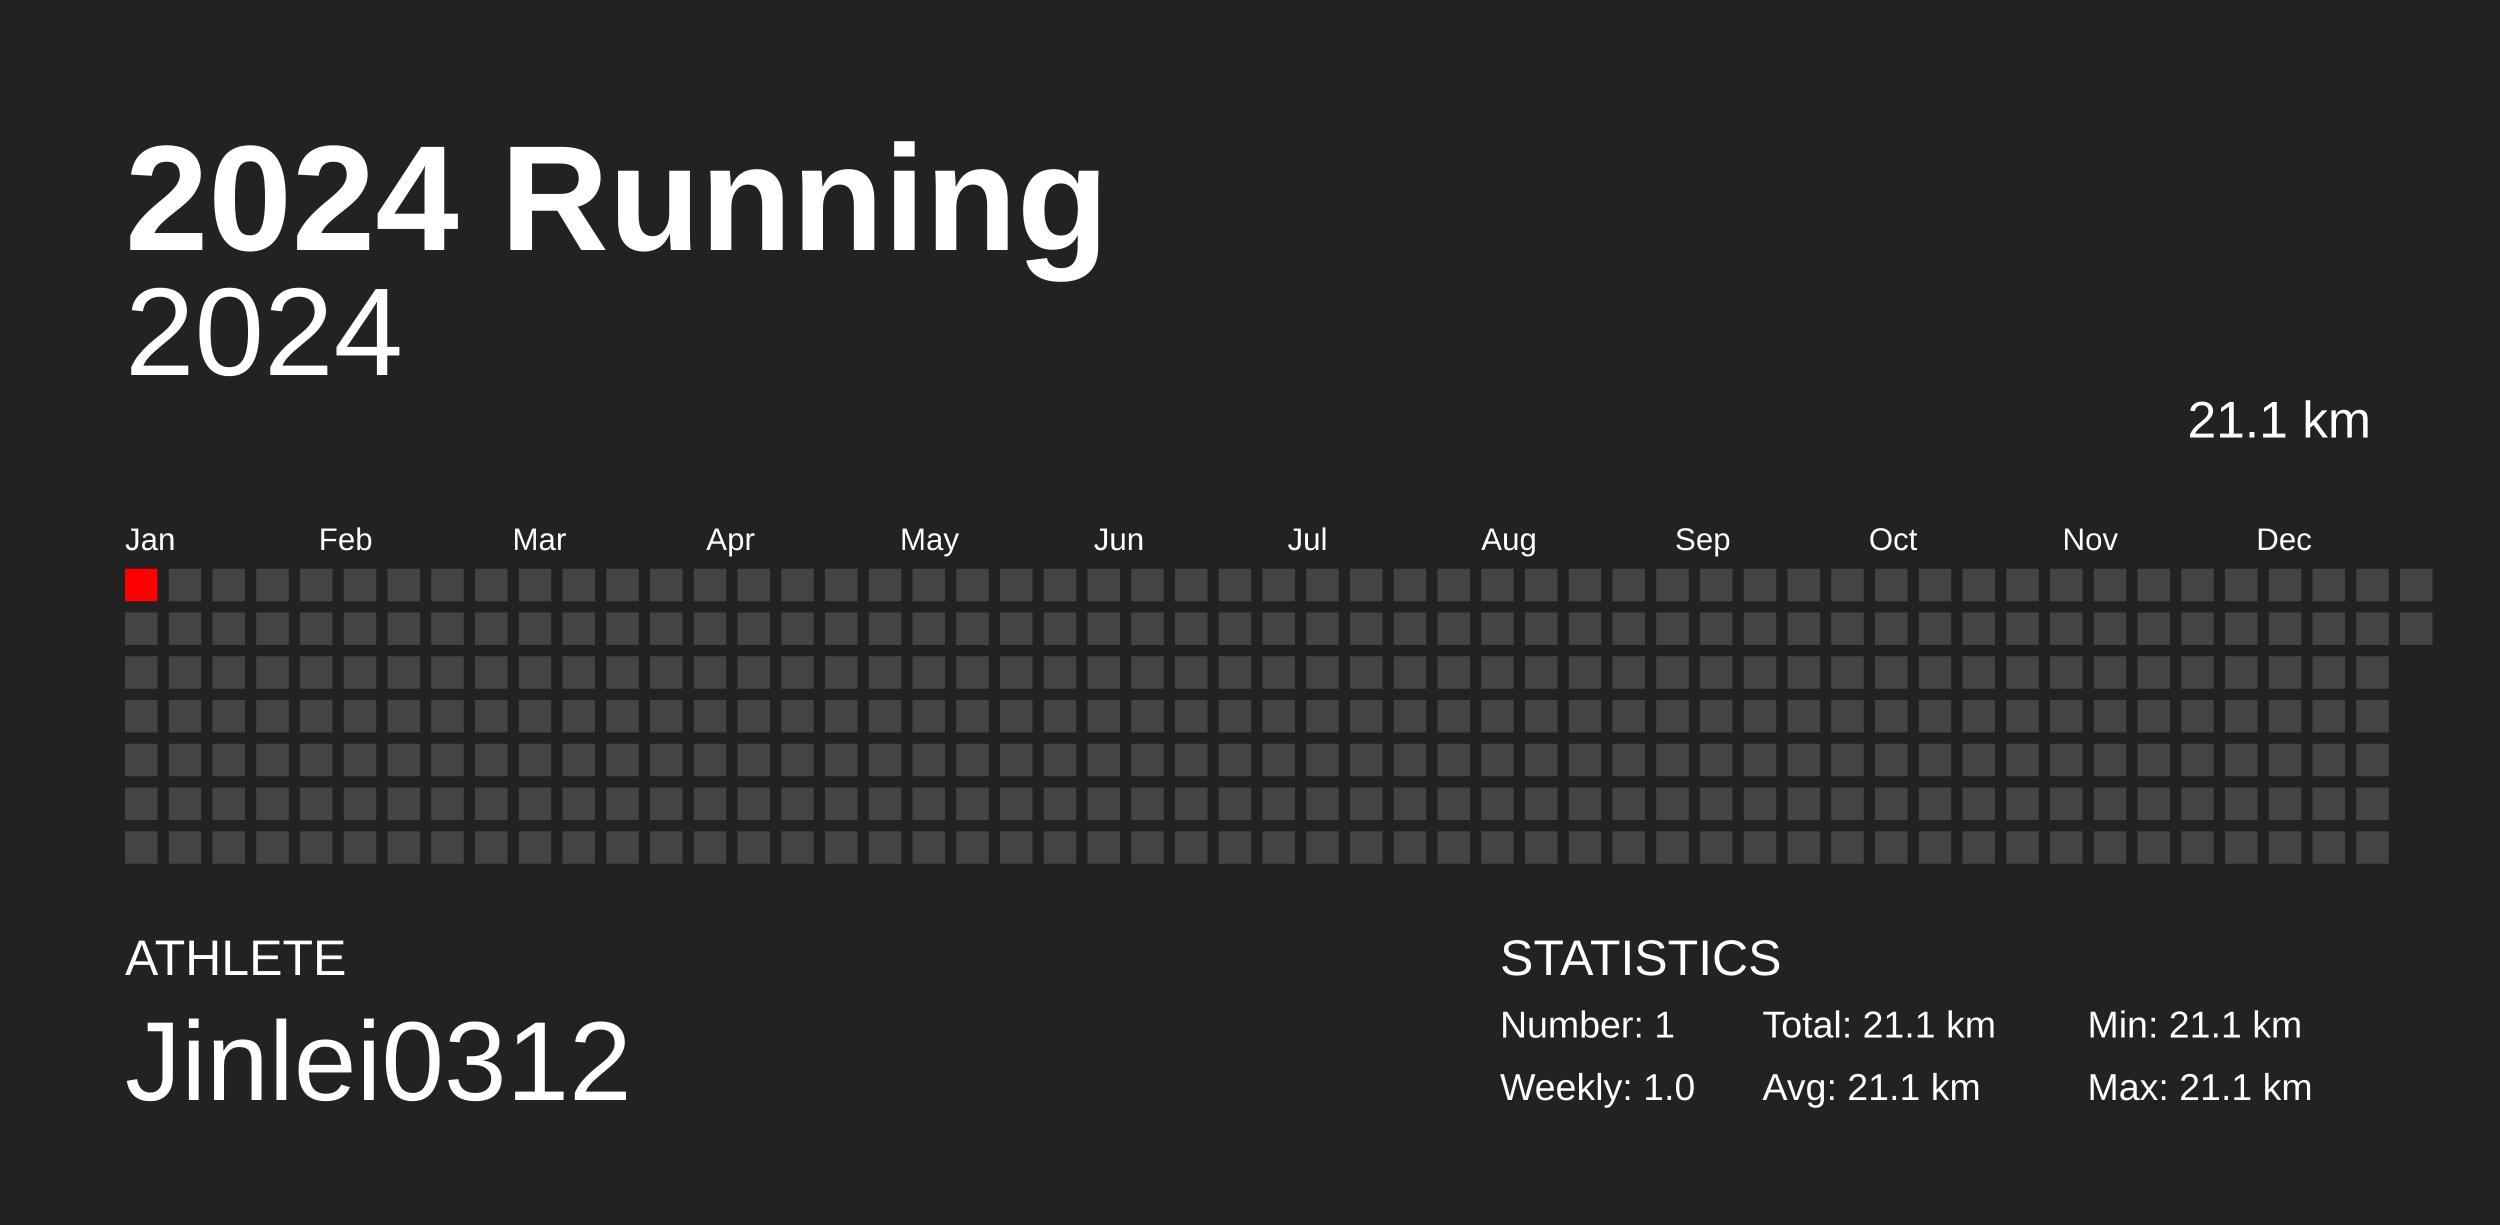
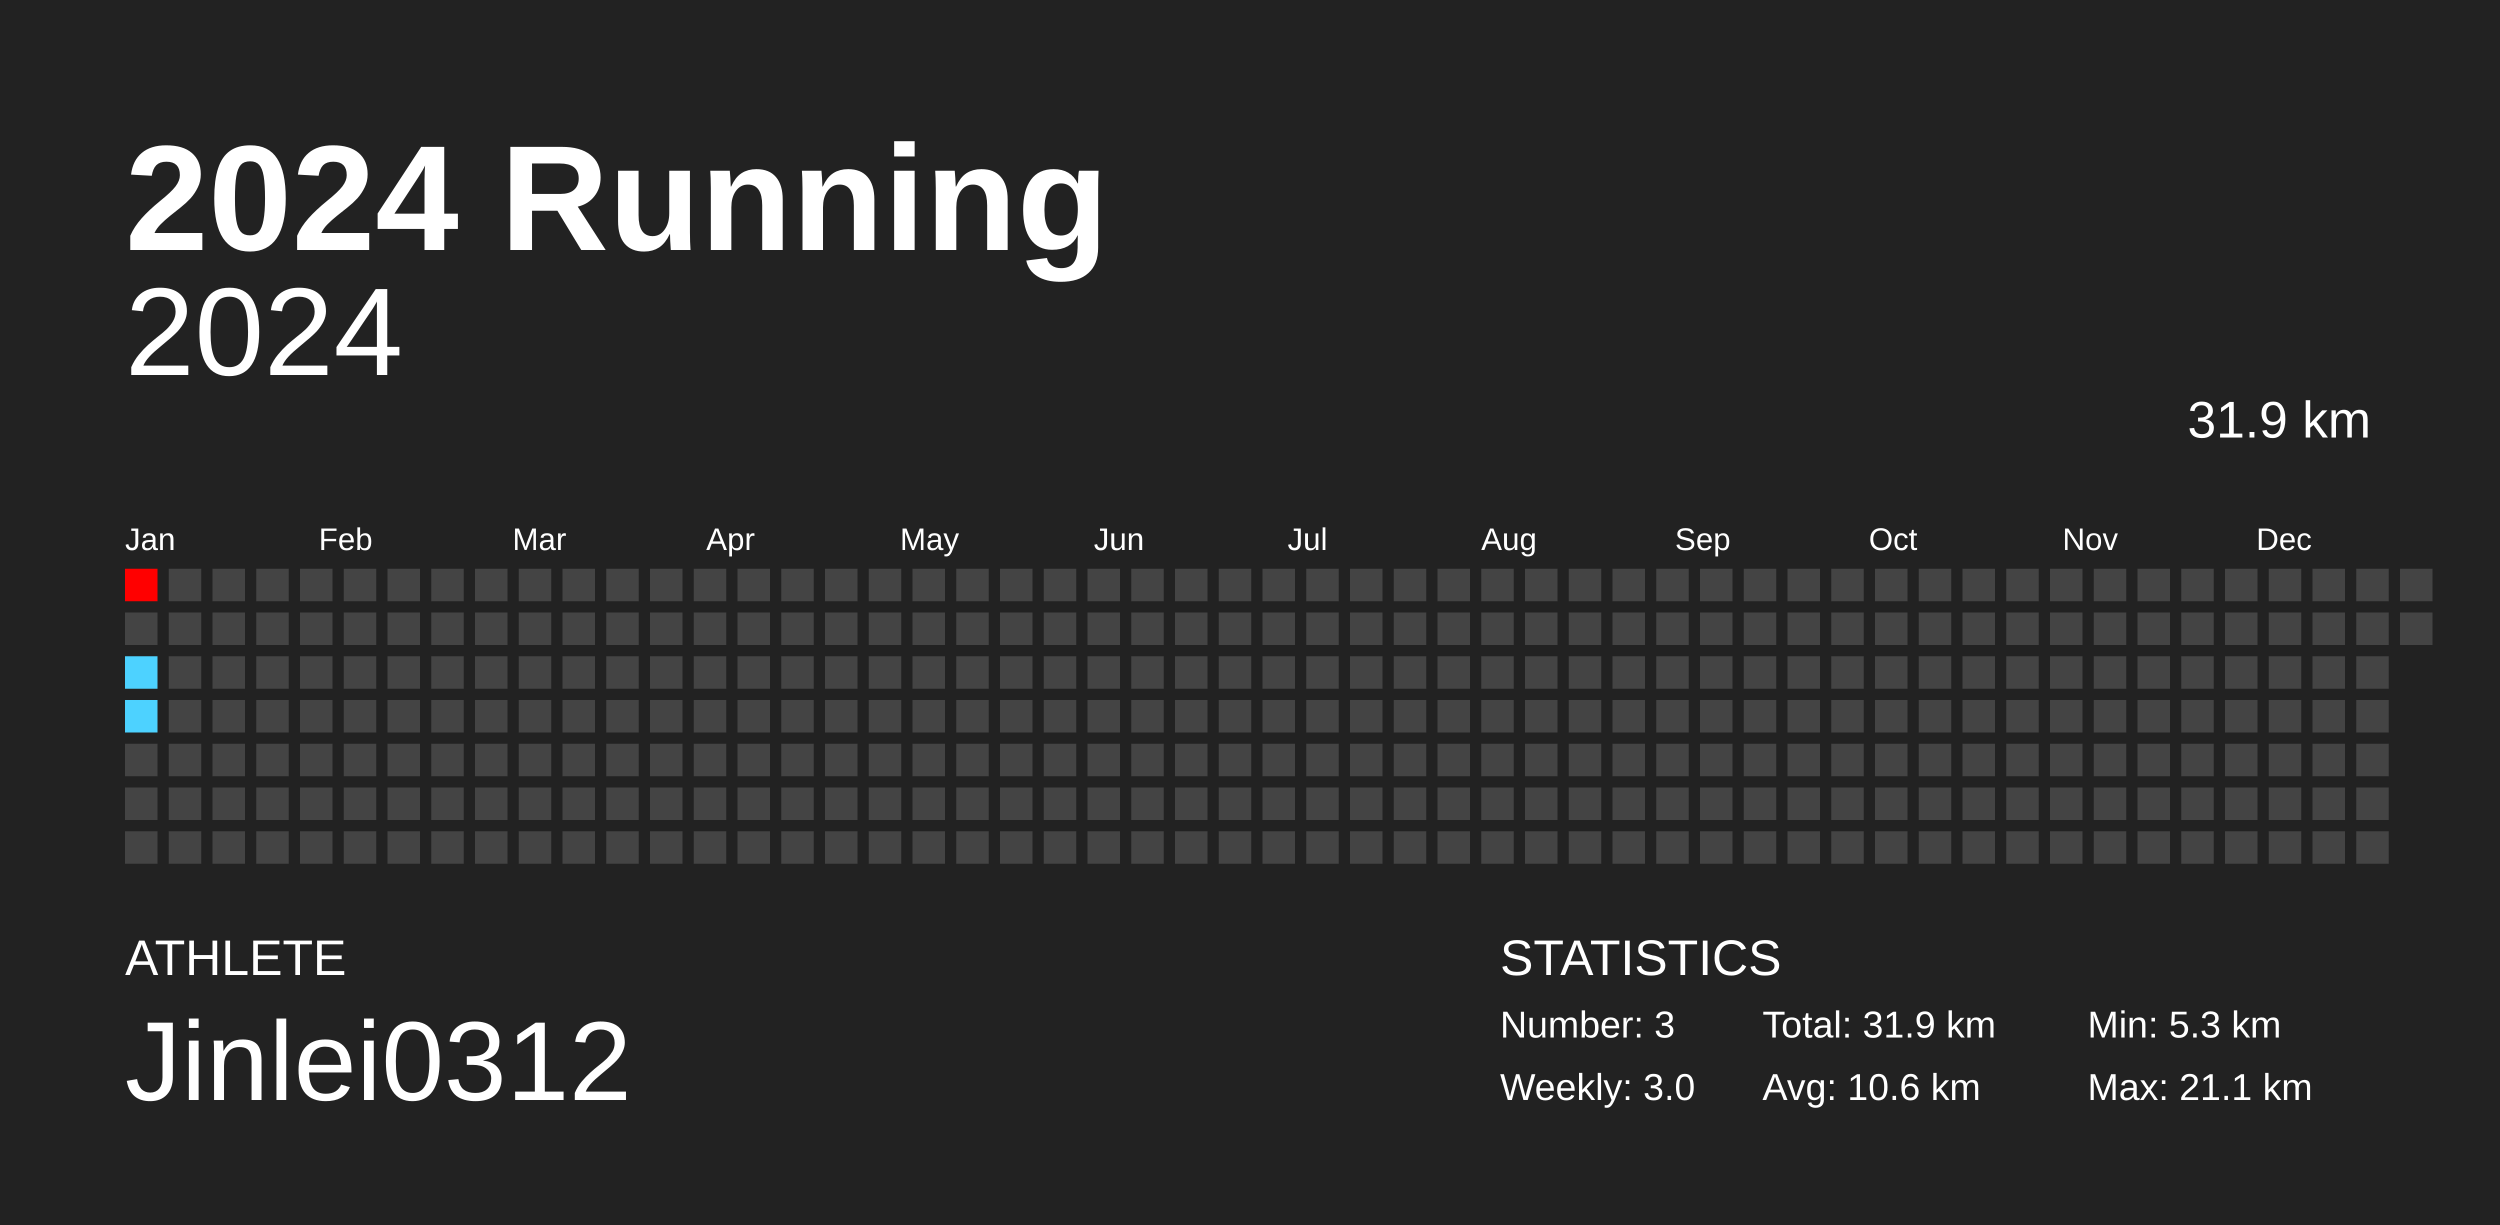
<svg xmlns="http://www.w3.org/2000/svg" baseProfile="full" height="98mm" version="1.1" viewBox="0,0,200,98" width="200mm">
  <defs />
  <rect fill="#222222" height="98" width="200" x="0" y="0" />
  <text fill="#FFFFFF" style="font-size:12px; font-family:Arial; font-weight:bold;" x="10" y="20">2024 Running</text>
  <text fill="#FFFFFF" style="font-size:4px; font-family:Arial" x="10" y="78">ATHLETE</text>
  <text fill="#FFFFFF" style="font-size:9px; font-family:Arial" x="10" y="88">Jinlei0312</text>
  <text fill="#FFFFFF" style="font-size:4px; font-family:Arial" x="120" y="78">STATISTICS</text>
-   <text fill="#FFFFFF" style="font-size:3px; font-family:Arial" x="120" y="83">Number: 1</text>
-   <text fill="#FFFFFF" style="font-size:3px; font-family:Arial" x="120" y="88">Weekly: 1.0</text>
-   <text fill="#FFFFFF" style="font-size:3px; font-family:Arial" x="141" y="83">Total: 21.1 km</text>
-   <text fill="#FFFFFF" style="font-size:3px; font-family:Arial" x="141" y="88">Avg: 21.1 km</text>
-   <text fill="#FFFFFF" style="font-size:3px; font-family:Arial" x="167" y="83">Min: 21.1 km</text>
+   <text fill="#FFFFFF" style="font-size:3px; font-family:Arial" x="120" y="83">Number: 3</text>
+   <text fill="#FFFFFF" style="font-size:3px; font-family:Arial" x="120" y="88">Weekly: 3.0</text>
+   <text fill="#FFFFFF" style="font-size:3px; font-family:Arial" x="141" y="83">Total: 31.9 km</text>
+   <text fill="#FFFFFF" style="font-size:3px; font-family:Arial" x="141" y="88">Avg: 10.6 km</text>
+   <text fill="#FFFFFF" style="font-size:3px; font-family:Arial" x="167" y="83">Min: 5.3 km</text>
  <text fill="#FFFFFF" style="font-size:3px; font-family:Arial" x="167" y="88">Max: 21.1 km</text>
  <text alignment-baseline="hanging" fill="#FFFFFF" style="font-size:10.0px; font-family:Arial;" x="10" y="30">2024</text>
-   <text alignment-baseline="hanging" fill="#FFFFFF" style="font-size:4.125px; font-family:Arial;" x="175" y="35">21.1 km</text>
+   <text alignment-baseline="hanging" fill="#FFFFFF" style="font-size:4.125px; font-family:Arial;" x="175" y="35">31.9 km</text>
  <text fill="#FFFFFF" style="font-size:2.5px; font-family:Arial" x="10.0" y="44">Jan</text>
  <text fill="#FFFFFF" style="font-size:2.5px; font-family:Arial" x="25.5" y="44">Feb</text>
  <text fill="#FFFFFF" style="font-size:2.5px; font-family:Arial" x="41.0" y="44">Mar</text>
  <text fill="#FFFFFF" style="font-size:2.5px; font-family:Arial" x="56.5" y="44">Apr</text>
  <text fill="#FFFFFF" style="font-size:2.5px; font-family:Arial" x="72.0" y="44">May</text>
  <text fill="#FFFFFF" style="font-size:2.5px; font-family:Arial" x="87.5" y="44">Jun</text>
  <text fill="#FFFFFF" style="font-size:2.5px; font-family:Arial" x="103.0" y="44">Jul</text>
  <text fill="#FFFFFF" style="font-size:2.5px; font-family:Arial" x="118.5" y="44">Aug</text>
  <text fill="#FFFFFF" style="font-size:2.5px; font-family:Arial" x="134.0" y="44">Sep</text>
  <text fill="#FFFFFF" style="font-size:2.5px; font-family:Arial" x="149.5" y="44">Oct</text>
  <text fill="#FFFFFF" style="font-size:2.5px; font-family:Arial" x="165.0" y="44">Nov</text>
  <text fill="#FFFFFF" style="font-size:2.5px; font-family:Arial" x="180.5" y="44">Dec</text>
  <rect fill="red" height="2.6" width="2.6" x="10.0" y="45.5" />
  <rect fill="#444444" height="2.6" width="2.6" x="10.0" y="49.0" />
-   <rect fill="#444444" height="2.6" width="2.6" x="10.0" y="52.5" />
-   <rect fill="#444444" height="2.6" width="2.6" x="10.0" y="56.0" />
+   <rect fill="#4dd2ff" height="2.6" width="2.6" x="10.0" y="52.5" />
+   <rect fill="#4dd2ff" height="2.6" width="2.6" x="10.0" y="56.0" />
  <rect fill="#444444" height="2.6" width="2.6" x="10.0" y="59.5" />
  <rect fill="#444444" height="2.6" width="2.6" x="10.0" y="63.0" />
  <rect fill="#444444" height="2.6" width="2.6" x="10.0" y="66.5" />
  <rect fill="#444444" height="2.6" width="2.6" x="13.5" y="45.5" />
  <rect fill="#444444" height="2.6" width="2.6" x="13.5" y="49.0" />
  <rect fill="#444444" height="2.6" width="2.6" x="13.5" y="52.5" />
  <rect fill="#444444" height="2.6" width="2.6" x="13.5" y="56.0" />
  <rect fill="#444444" height="2.6" width="2.6" x="13.5" y="59.5" />
  <rect fill="#444444" height="2.6" width="2.6" x="13.5" y="63.0" />
  <rect fill="#444444" height="2.6" width="2.6" x="13.5" y="66.5" />
  <rect fill="#444444" height="2.6" width="2.6" x="17.0" y="45.5" />
  <rect fill="#444444" height="2.6" width="2.6" x="17.0" y="49.0" />
  <rect fill="#444444" height="2.6" width="2.6" x="17.0" y="52.5" />
  <rect fill="#444444" height="2.6" width="2.6" x="17.0" y="56.0" />
  <rect fill="#444444" height="2.6" width="2.6" x="17.0" y="59.5" />
  <rect fill="#444444" height="2.6" width="2.6" x="17.0" y="63.0" />
  <rect fill="#444444" height="2.6" width="2.6" x="17.0" y="66.5" />
  <rect fill="#444444" height="2.6" width="2.6" x="20.5" y="45.5" />
  <rect fill="#444444" height="2.6" width="2.6" x="20.5" y="49.0" />
  <rect fill="#444444" height="2.6" width="2.6" x="20.5" y="52.5" />
  <rect fill="#444444" height="2.6" width="2.6" x="20.5" y="56.0" />
  <rect fill="#444444" height="2.6" width="2.6" x="20.5" y="59.5" />
  <rect fill="#444444" height="2.6" width="2.6" x="20.5" y="63.0" />
  <rect fill="#444444" height="2.6" width="2.6" x="20.5" y="66.5" />
  <rect fill="#444444" height="2.6" width="2.6" x="24.0" y="45.5" />
  <rect fill="#444444" height="2.6" width="2.6" x="24.0" y="49.0" />
  <rect fill="#444444" height="2.6" width="2.6" x="24.0" y="52.5" />
  <rect fill="#444444" height="2.6" width="2.6" x="24.0" y="56.0" />
  <rect fill="#444444" height="2.6" width="2.6" x="24.0" y="59.5" />
  <rect fill="#444444" height="2.6" width="2.6" x="24.0" y="63.0" />
  <rect fill="#444444" height="2.6" width="2.6" x="24.0" y="66.5" />
  <rect fill="#444444" height="2.6" width="2.6" x="27.5" y="45.5" />
  <rect fill="#444444" height="2.6" width="2.6" x="27.5" y="49.0" />
  <rect fill="#444444" height="2.6" width="2.6" x="27.5" y="52.5" />
  <rect fill="#444444" height="2.6" width="2.6" x="27.5" y="56.0" />
  <rect fill="#444444" height="2.6" width="2.6" x="27.5" y="59.5" />
  <rect fill="#444444" height="2.6" width="2.6" x="27.5" y="63.0" />
  <rect fill="#444444" height="2.6" width="2.6" x="27.5" y="66.5" />
  <rect fill="#444444" height="2.6" width="2.6" x="31.0" y="45.5" />
  <rect fill="#444444" height="2.6" width="2.6" x="31.0" y="49.0" />
  <rect fill="#444444" height="2.6" width="2.6" x="31.0" y="52.5" />
  <rect fill="#444444" height="2.6" width="2.6" x="31.0" y="56.0" />
  <rect fill="#444444" height="2.6" width="2.6" x="31.0" y="59.5" />
  <rect fill="#444444" height="2.6" width="2.6" x="31.0" y="63.0" />
  <rect fill="#444444" height="2.6" width="2.6" x="31.0" y="66.5" />
  <rect fill="#444444" height="2.6" width="2.6" x="34.5" y="45.5" />
  <rect fill="#444444" height="2.6" width="2.6" x="34.5" y="49.0" />
  <rect fill="#444444" height="2.6" width="2.6" x="34.5" y="52.5" />
  <rect fill="#444444" height="2.6" width="2.6" x="34.5" y="56.0" />
  <rect fill="#444444" height="2.6" width="2.6" x="34.5" y="59.5" />
  <rect fill="#444444" height="2.6" width="2.6" x="34.5" y="63.0" />
  <rect fill="#444444" height="2.6" width="2.6" x="34.5" y="66.5" />
  <rect fill="#444444" height="2.6" width="2.6" x="38.0" y="45.5" />
  <rect fill="#444444" height="2.6" width="2.6" x="38.0" y="49.0" />
  <rect fill="#444444" height="2.6" width="2.6" x="38.0" y="52.5" />
  <rect fill="#444444" height="2.6" width="2.6" x="38.0" y="56.0" />
  <rect fill="#444444" height="2.6" width="2.6" x="38.0" y="59.5" />
  <rect fill="#444444" height="2.6" width="2.6" x="38.0" y="63.0" />
  <rect fill="#444444" height="2.6" width="2.6" x="38.0" y="66.5" />
  <rect fill="#444444" height="2.6" width="2.6" x="41.5" y="45.5" />
  <rect fill="#444444" height="2.6" width="2.6" x="41.5" y="49.0" />
  <rect fill="#444444" height="2.6" width="2.6" x="41.5" y="52.5" />
  <rect fill="#444444" height="2.6" width="2.6" x="41.5" y="56.0" />
  <rect fill="#444444" height="2.6" width="2.6" x="41.5" y="59.5" />
  <rect fill="#444444" height="2.6" width="2.6" x="41.5" y="63.0" />
  <rect fill="#444444" height="2.6" width="2.6" x="41.5" y="66.5" />
  <rect fill="#444444" height="2.6" width="2.6" x="45.0" y="45.5" />
  <rect fill="#444444" height="2.6" width="2.6" x="45.0" y="49.0" />
  <rect fill="#444444" height="2.6" width="2.6" x="45.0" y="52.5" />
  <rect fill="#444444" height="2.6" width="2.6" x="45.0" y="56.0" />
  <rect fill="#444444" height="2.6" width="2.6" x="45.0" y="59.5" />
  <rect fill="#444444" height="2.6" width="2.6" x="45.0" y="63.0" />
  <rect fill="#444444" height="2.6" width="2.6" x="45.0" y="66.5" />
  <rect fill="#444444" height="2.6" width="2.6" x="48.5" y="45.5" />
  <rect fill="#444444" height="2.6" width="2.6" x="48.5" y="49.0" />
  <rect fill="#444444" height="2.6" width="2.6" x="48.5" y="52.5" />
  <rect fill="#444444" height="2.6" width="2.6" x="48.5" y="56.0" />
  <rect fill="#444444" height="2.6" width="2.6" x="48.5" y="59.5" />
  <rect fill="#444444" height="2.6" width="2.6" x="48.5" y="63.0" />
  <rect fill="#444444" height="2.6" width="2.6" x="48.5" y="66.5" />
  <rect fill="#444444" height="2.6" width="2.6" x="52.0" y="45.5" />
  <rect fill="#444444" height="2.6" width="2.6" x="52.0" y="49.0" />
  <rect fill="#444444" height="2.6" width="2.6" x="52.0" y="52.5" />
  <rect fill="#444444" height="2.6" width="2.6" x="52.0" y="56.0" />
  <rect fill="#444444" height="2.6" width="2.6" x="52.0" y="59.5" />
  <rect fill="#444444" height="2.6" width="2.6" x="52.0" y="63.0" />
  <rect fill="#444444" height="2.6" width="2.6" x="52.0" y="66.5" />
  <rect fill="#444444" height="2.6" width="2.6" x="55.5" y="45.5" />
  <rect fill="#444444" height="2.6" width="2.6" x="55.5" y="49.0" />
  <rect fill="#444444" height="2.6" width="2.6" x="55.5" y="52.5" />
  <rect fill="#444444" height="2.6" width="2.6" x="55.5" y="56.0" />
  <rect fill="#444444" height="2.6" width="2.6" x="55.5" y="59.5" />
  <rect fill="#444444" height="2.6" width="2.6" x="55.5" y="63.0" />
  <rect fill="#444444" height="2.6" width="2.6" x="55.5" y="66.5" />
  <rect fill="#444444" height="2.6" width="2.6" x="59.0" y="45.5" />
  <rect fill="#444444" height="2.6" width="2.6" x="59.0" y="49.0" />
  <rect fill="#444444" height="2.6" width="2.6" x="59.0" y="52.5" />
  <rect fill="#444444" height="2.6" width="2.6" x="59.0" y="56.0" />
  <rect fill="#444444" height="2.6" width="2.6" x="59.0" y="59.5" />
  <rect fill="#444444" height="2.6" width="2.6" x="59.0" y="63.0" />
  <rect fill="#444444" height="2.6" width="2.6" x="59.0" y="66.5" />
  <rect fill="#444444" height="2.6" width="2.6" x="62.5" y="45.5" />
  <rect fill="#444444" height="2.6" width="2.6" x="62.5" y="49.0" />
  <rect fill="#444444" height="2.6" width="2.6" x="62.5" y="52.5" />
  <rect fill="#444444" height="2.6" width="2.6" x="62.5" y="56.0" />
  <rect fill="#444444" height="2.6" width="2.6" x="62.5" y="59.5" />
  <rect fill="#444444" height="2.6" width="2.6" x="62.5" y="63.0" />
  <rect fill="#444444" height="2.6" width="2.6" x="62.5" y="66.5" />
  <rect fill="#444444" height="2.6" width="2.6" x="66.0" y="45.5" />
  <rect fill="#444444" height="2.6" width="2.6" x="66.0" y="49.0" />
  <rect fill="#444444" height="2.6" width="2.6" x="66.0" y="52.5" />
  <rect fill="#444444" height="2.6" width="2.6" x="66.0" y="56.0" />
  <rect fill="#444444" height="2.6" width="2.6" x="66.0" y="59.5" />
  <rect fill="#444444" height="2.6" width="2.6" x="66.0" y="63.0" />
  <rect fill="#444444" height="2.6" width="2.6" x="66.0" y="66.5" />
  <rect fill="#444444" height="2.6" width="2.6" x="69.5" y="45.5" />
  <rect fill="#444444" height="2.6" width="2.6" x="69.5" y="49.0" />
  <rect fill="#444444" height="2.6" width="2.6" x="69.5" y="52.5" />
  <rect fill="#444444" height="2.6" width="2.6" x="69.5" y="56.0" />
  <rect fill="#444444" height="2.6" width="2.6" x="69.5" y="59.5" />
  <rect fill="#444444" height="2.6" width="2.6" x="69.5" y="63.0" />
  <rect fill="#444444" height="2.6" width="2.6" x="69.5" y="66.5" />
  <rect fill="#444444" height="2.6" width="2.6" x="73.0" y="45.5" />
  <rect fill="#444444" height="2.6" width="2.6" x="73.0" y="49.0" />
  <rect fill="#444444" height="2.6" width="2.6" x="73.0" y="52.5" />
  <rect fill="#444444" height="2.6" width="2.6" x="73.0" y="56.0" />
  <rect fill="#444444" height="2.6" width="2.6" x="73.0" y="59.5" />
  <rect fill="#444444" height="2.6" width="2.6" x="73.0" y="63.0" />
  <rect fill="#444444" height="2.6" width="2.6" x="73.0" y="66.5" />
  <rect fill="#444444" height="2.6" width="2.6" x="76.5" y="45.5" />
  <rect fill="#444444" height="2.6" width="2.6" x="76.5" y="49.0" />
  <rect fill="#444444" height="2.6" width="2.6" x="76.5" y="52.5" />
  <rect fill="#444444" height="2.6" width="2.6" x="76.5" y="56.0" />
  <rect fill="#444444" height="2.6" width="2.6" x="76.5" y="59.5" />
  <rect fill="#444444" height="2.6" width="2.6" x="76.5" y="63.0" />
  <rect fill="#444444" height="2.6" width="2.6" x="76.5" y="66.5" />
  <rect fill="#444444" height="2.6" width="2.6" x="80.0" y="45.5" />
  <rect fill="#444444" height="2.6" width="2.6" x="80.0" y="49.0" />
  <rect fill="#444444" height="2.6" width="2.6" x="80.0" y="52.5" />
  <rect fill="#444444" height="2.6" width="2.6" x="80.0" y="56.0" />
  <rect fill="#444444" height="2.6" width="2.6" x="80.0" y="59.5" />
  <rect fill="#444444" height="2.6" width="2.6" x="80.0" y="63.0" />
  <rect fill="#444444" height="2.6" width="2.6" x="80.0" y="66.5" />
  <rect fill="#444444" height="2.6" width="2.6" x="83.5" y="45.5" />
  <rect fill="#444444" height="2.6" width="2.6" x="83.5" y="49.0" />
  <rect fill="#444444" height="2.6" width="2.6" x="83.5" y="52.5" />
  <rect fill="#444444" height="2.6" width="2.6" x="83.5" y="56.0" />
  <rect fill="#444444" height="2.6" width="2.6" x="83.5" y="59.5" />
  <rect fill="#444444" height="2.6" width="2.6" x="83.5" y="63.0" />
  <rect fill="#444444" height="2.6" width="2.6" x="83.5" y="66.5" />
  <rect fill="#444444" height="2.6" width="2.6" x="87.0" y="45.5" />
  <rect fill="#444444" height="2.6" width="2.6" x="87.0" y="49.0" />
  <rect fill="#444444" height="2.6" width="2.6" x="87.0" y="52.5" />
  <rect fill="#444444" height="2.6" width="2.6" x="87.0" y="56.0" />
  <rect fill="#444444" height="2.6" width="2.6" x="87.0" y="59.5" />
  <rect fill="#444444" height="2.6" width="2.6" x="87.0" y="63.0" />
  <rect fill="#444444" height="2.6" width="2.6" x="87.0" y="66.5" />
  <rect fill="#444444" height="2.6" width="2.6" x="90.5" y="45.5" />
  <rect fill="#444444" height="2.6" width="2.6" x="90.5" y="49.0" />
  <rect fill="#444444" height="2.6" width="2.6" x="90.5" y="52.5" />
  <rect fill="#444444" height="2.6" width="2.6" x="90.5" y="56.0" />
  <rect fill="#444444" height="2.6" width="2.6" x="90.5" y="59.5" />
  <rect fill="#444444" height="2.6" width="2.6" x="90.5" y="63.0" />
  <rect fill="#444444" height="2.6" width="2.6" x="90.5" y="66.5" />
  <rect fill="#444444" height="2.6" width="2.6" x="94.0" y="45.5" />
  <rect fill="#444444" height="2.6" width="2.6" x="94.0" y="49.0" />
  <rect fill="#444444" height="2.6" width="2.6" x="94.0" y="52.5" />
  <rect fill="#444444" height="2.6" width="2.6" x="94.0" y="56.0" />
  <rect fill="#444444" height="2.6" width="2.6" x="94.0" y="59.5" />
  <rect fill="#444444" height="2.6" width="2.6" x="94.0" y="63.0" />
  <rect fill="#444444" height="2.6" width="2.6" x="94.0" y="66.5" />
  <rect fill="#444444" height="2.6" width="2.6" x="97.5" y="45.5" />
  <rect fill="#444444" height="2.6" width="2.6" x="97.5" y="49.0" />
  <rect fill="#444444" height="2.6" width="2.6" x="97.5" y="52.5" />
  <rect fill="#444444" height="2.6" width="2.6" x="97.5" y="56.0" />
  <rect fill="#444444" height="2.6" width="2.6" x="97.5" y="59.5" />
  <rect fill="#444444" height="2.6" width="2.6" x="97.5" y="63.0" />
  <rect fill="#444444" height="2.6" width="2.6" x="97.5" y="66.5" />
  <rect fill="#444444" height="2.6" width="2.6" x="101.0" y="45.5" />
  <rect fill="#444444" height="2.6" width="2.6" x="101.0" y="49.0" />
  <rect fill="#444444" height="2.6" width="2.6" x="101.0" y="52.5" />
  <rect fill="#444444" height="2.6" width="2.6" x="101.0" y="56.0" />
  <rect fill="#444444" height="2.6" width="2.6" x="101.0" y="59.5" />
  <rect fill="#444444" height="2.6" width="2.6" x="101.0" y="63.0" />
  <rect fill="#444444" height="2.6" width="2.6" x="101.0" y="66.5" />
  <rect fill="#444444" height="2.6" width="2.6" x="104.5" y="45.5" />
  <rect fill="#444444" height="2.6" width="2.6" x="104.5" y="49.0" />
  <rect fill="#444444" height="2.6" width="2.6" x="104.5" y="52.5" />
  <rect fill="#444444" height="2.6" width="2.6" x="104.5" y="56.0" />
  <rect fill="#444444" height="2.6" width="2.6" x="104.5" y="59.5" />
  <rect fill="#444444" height="2.6" width="2.6" x="104.5" y="63.0" />
  <rect fill="#444444" height="2.6" width="2.6" x="104.5" y="66.5" />
  <rect fill="#444444" height="2.6" width="2.6" x="108.0" y="45.5" />
  <rect fill="#444444" height="2.6" width="2.6" x="108.0" y="49.0" />
  <rect fill="#444444" height="2.6" width="2.6" x="108.0" y="52.5" />
  <rect fill="#444444" height="2.6" width="2.6" x="108.0" y="56.0" />
  <rect fill="#444444" height="2.6" width="2.6" x="108.0" y="59.5" />
  <rect fill="#444444" height="2.6" width="2.6" x="108.0" y="63.0" />
  <rect fill="#444444" height="2.6" width="2.6" x="108.0" y="66.5" />
  <rect fill="#444444" height="2.6" width="2.6" x="111.5" y="45.5" />
  <rect fill="#444444" height="2.6" width="2.6" x="111.5" y="49.0" />
  <rect fill="#444444" height="2.6" width="2.6" x="111.5" y="52.5" />
  <rect fill="#444444" height="2.6" width="2.6" x="111.5" y="56.0" />
  <rect fill="#444444" height="2.6" width="2.6" x="111.5" y="59.5" />
  <rect fill="#444444" height="2.6" width="2.6" x="111.5" y="63.0" />
  <rect fill="#444444" height="2.6" width="2.6" x="111.5" y="66.5" />
  <rect fill="#444444" height="2.6" width="2.6" x="115.0" y="45.5" />
  <rect fill="#444444" height="2.6" width="2.6" x="115.0" y="49.0" />
  <rect fill="#444444" height="2.6" width="2.6" x="115.0" y="52.5" />
  <rect fill="#444444" height="2.6" width="2.6" x="115.0" y="56.0" />
  <rect fill="#444444" height="2.6" width="2.6" x="115.0" y="59.5" />
  <rect fill="#444444" height="2.6" width="2.6" x="115.0" y="63.0" />
  <rect fill="#444444" height="2.6" width="2.6" x="115.0" y="66.5" />
  <rect fill="#444444" height="2.6" width="2.6" x="118.5" y="45.5" />
  <rect fill="#444444" height="2.6" width="2.6" x="118.5" y="49.0" />
  <rect fill="#444444" height="2.6" width="2.6" x="118.5" y="52.5" />
  <rect fill="#444444" height="2.6" width="2.6" x="118.5" y="56.0" />
  <rect fill="#444444" height="2.6" width="2.6" x="118.5" y="59.5" />
  <rect fill="#444444" height="2.6" width="2.6" x="118.5" y="63.0" />
  <rect fill="#444444" height="2.6" width="2.6" x="118.5" y="66.5" />
  <rect fill="#444444" height="2.6" width="2.6" x="122.0" y="45.5" />
  <rect fill="#444444" height="2.6" width="2.6" x="122.0" y="49.0" />
  <rect fill="#444444" height="2.6" width="2.6" x="122.0" y="52.5" />
  <rect fill="#444444" height="2.6" width="2.6" x="122.0" y="56.0" />
  <rect fill="#444444" height="2.6" width="2.6" x="122.0" y="59.5" />
  <rect fill="#444444" height="2.6" width="2.6" x="122.0" y="63.0" />
  <rect fill="#444444" height="2.6" width="2.6" x="122.0" y="66.5" />
  <rect fill="#444444" height="2.6" width="2.6" x="125.5" y="45.5" />
  <rect fill="#444444" height="2.6" width="2.6" x="125.5" y="49.0" />
  <rect fill="#444444" height="2.6" width="2.6" x="125.5" y="52.5" />
  <rect fill="#444444" height="2.6" width="2.6" x="125.5" y="56.0" />
  <rect fill="#444444" height="2.6" width="2.6" x="125.5" y="59.5" />
  <rect fill="#444444" height="2.6" width="2.6" x="125.5" y="63.0" />
  <rect fill="#444444" height="2.6" width="2.6" x="125.5" y="66.5" />
  <rect fill="#444444" height="2.6" width="2.6" x="129.0" y="45.5" />
  <rect fill="#444444" height="2.6" width="2.6" x="129.0" y="49.0" />
  <rect fill="#444444" height="2.6" width="2.6" x="129.0" y="52.5" />
  <rect fill="#444444" height="2.6" width="2.6" x="129.0" y="56.0" />
  <rect fill="#444444" height="2.6" width="2.6" x="129.0" y="59.5" />
  <rect fill="#444444" height="2.6" width="2.6" x="129.0" y="63.0" />
  <rect fill="#444444" height="2.6" width="2.6" x="129.0" y="66.5" />
  <rect fill="#444444" height="2.6" width="2.6" x="132.5" y="45.5" />
  <rect fill="#444444" height="2.6" width="2.6" x="132.5" y="49.0" />
  <rect fill="#444444" height="2.6" width="2.6" x="132.5" y="52.5" />
  <rect fill="#444444" height="2.6" width="2.6" x="132.5" y="56.0" />
  <rect fill="#444444" height="2.6" width="2.6" x="132.5" y="59.5" />
  <rect fill="#444444" height="2.6" width="2.6" x="132.5" y="63.0" />
  <rect fill="#444444" height="2.6" width="2.6" x="132.5" y="66.5" />
  <rect fill="#444444" height="2.6" width="2.6" x="136.0" y="45.5" />
  <rect fill="#444444" height="2.6" width="2.6" x="136.0" y="49.0" />
  <rect fill="#444444" height="2.6" width="2.6" x="136.0" y="52.5" />
  <rect fill="#444444" height="2.6" width="2.6" x="136.0" y="56.0" />
  <rect fill="#444444" height="2.6" width="2.6" x="136.0" y="59.5" />
  <rect fill="#444444" height="2.6" width="2.6" x="136.0" y="63.0" />
  <rect fill="#444444" height="2.6" width="2.6" x="136.0" y="66.5" />
  <rect fill="#444444" height="2.6" width="2.6" x="139.5" y="45.5" />
  <rect fill="#444444" height="2.6" width="2.6" x="139.5" y="49.0" />
  <rect fill="#444444" height="2.6" width="2.6" x="139.5" y="52.5" />
  <rect fill="#444444" height="2.6" width="2.6" x="139.5" y="56.0" />
  <rect fill="#444444" height="2.6" width="2.6" x="139.5" y="59.5" />
  <rect fill="#444444" height="2.6" width="2.6" x="139.5" y="63.0" />
  <rect fill="#444444" height="2.6" width="2.6" x="139.5" y="66.5" />
  <rect fill="#444444" height="2.6" width="2.6" x="143.0" y="45.5" />
  <rect fill="#444444" height="2.6" width="2.6" x="143.0" y="49.0" />
  <rect fill="#444444" height="2.6" width="2.6" x="143.0" y="52.5" />
  <rect fill="#444444" height="2.6" width="2.6" x="143.0" y="56.0" />
  <rect fill="#444444" height="2.6" width="2.6" x="143.0" y="59.5" />
  <rect fill="#444444" height="2.6" width="2.6" x="143.0" y="63.0" />
  <rect fill="#444444" height="2.6" width="2.6" x="143.0" y="66.5" />
  <rect fill="#444444" height="2.6" width="2.6" x="146.5" y="45.5" />
  <rect fill="#444444" height="2.6" width="2.6" x="146.5" y="49.0" />
  <rect fill="#444444" height="2.6" width="2.6" x="146.5" y="52.5" />
  <rect fill="#444444" height="2.6" width="2.6" x="146.5" y="56.0" />
  <rect fill="#444444" height="2.6" width="2.6" x="146.5" y="59.5" />
  <rect fill="#444444" height="2.6" width="2.6" x="146.5" y="63.0" />
  <rect fill="#444444" height="2.6" width="2.6" x="146.5" y="66.5" />
  <rect fill="#444444" height="2.6" width="2.6" x="150.0" y="45.5" />
  <rect fill="#444444" height="2.6" width="2.6" x="150.0" y="49.0" />
  <rect fill="#444444" height="2.6" width="2.6" x="150.0" y="52.5" />
  <rect fill="#444444" height="2.6" width="2.6" x="150.0" y="56.0" />
  <rect fill="#444444" height="2.6" width="2.6" x="150.0" y="59.5" />
  <rect fill="#444444" height="2.6" width="2.6" x="150.0" y="63.0" />
  <rect fill="#444444" height="2.6" width="2.6" x="150.0" y="66.5" />
  <rect fill="#444444" height="2.6" width="2.6" x="153.5" y="45.5" />
  <rect fill="#444444" height="2.6" width="2.6" x="153.5" y="49.0" />
  <rect fill="#444444" height="2.6" width="2.6" x="153.5" y="52.5" />
  <rect fill="#444444" height="2.6" width="2.6" x="153.5" y="56.0" />
  <rect fill="#444444" height="2.6" width="2.6" x="153.5" y="59.5" />
  <rect fill="#444444" height="2.6" width="2.6" x="153.5" y="63.0" />
  <rect fill="#444444" height="2.6" width="2.6" x="153.5" y="66.5" />
  <rect fill="#444444" height="2.6" width="2.6" x="157.0" y="45.5" />
  <rect fill="#444444" height="2.6" width="2.6" x="157.0" y="49.0" />
  <rect fill="#444444" height="2.6" width="2.6" x="157.0" y="52.5" />
  <rect fill="#444444" height="2.6" width="2.6" x="157.0" y="56.0" />
  <rect fill="#444444" height="2.6" width="2.6" x="157.0" y="59.5" />
  <rect fill="#444444" height="2.6" width="2.6" x="157.0" y="63.0" />
  <rect fill="#444444" height="2.6" width="2.6" x="157.0" y="66.5" />
  <rect fill="#444444" height="2.6" width="2.6" x="160.5" y="45.5" />
  <rect fill="#444444" height="2.6" width="2.6" x="160.5" y="49.0" />
  <rect fill="#444444" height="2.6" width="2.6" x="160.5" y="52.5" />
  <rect fill="#444444" height="2.6" width="2.6" x="160.5" y="56.0" />
  <rect fill="#444444" height="2.6" width="2.6" x="160.5" y="59.5" />
  <rect fill="#444444" height="2.6" width="2.6" x="160.5" y="63.0" />
  <rect fill="#444444" height="2.6" width="2.6" x="160.5" y="66.5" />
  <rect fill="#444444" height="2.6" width="2.6" x="164.0" y="45.5" />
  <rect fill="#444444" height="2.6" width="2.6" x="164.0" y="49.0" />
  <rect fill="#444444" height="2.6" width="2.6" x="164.0" y="52.5" />
  <rect fill="#444444" height="2.6" width="2.6" x="164.0" y="56.0" />
  <rect fill="#444444" height="2.6" width="2.6" x="164.0" y="59.5" />
  <rect fill="#444444" height="2.6" width="2.6" x="164.0" y="63.0" />
  <rect fill="#444444" height="2.6" width="2.6" x="164.0" y="66.5" />
  <rect fill="#444444" height="2.6" width="2.6" x="167.5" y="45.5" />
  <rect fill="#444444" height="2.6" width="2.6" x="167.5" y="49.0" />
  <rect fill="#444444" height="2.6" width="2.6" x="167.5" y="52.5" />
  <rect fill="#444444" height="2.6" width="2.6" x="167.5" y="56.0" />
  <rect fill="#444444" height="2.6" width="2.6" x="167.5" y="59.5" />
  <rect fill="#444444" height="2.6" width="2.6" x="167.5" y="63.0" />
  <rect fill="#444444" height="2.6" width="2.6" x="167.5" y="66.5" />
  <rect fill="#444444" height="2.6" width="2.6" x="171.0" y="45.5" />
  <rect fill="#444444" height="2.6" width="2.6" x="171.0" y="49.0" />
  <rect fill="#444444" height="2.6" width="2.6" x="171.0" y="52.5" />
  <rect fill="#444444" height="2.6" width="2.6" x="171.0" y="56.0" />
  <rect fill="#444444" height="2.6" width="2.6" x="171.0" y="59.5" />
  <rect fill="#444444" height="2.6" width="2.6" x="171.0" y="63.0" />
  <rect fill="#444444" height="2.6" width="2.6" x="171.0" y="66.5" />
  <rect fill="#444444" height="2.6" width="2.6" x="174.5" y="45.5" />
  <rect fill="#444444" height="2.6" width="2.6" x="174.5" y="49.0" />
  <rect fill="#444444" height="2.6" width="2.6" x="174.5" y="52.5" />
  <rect fill="#444444" height="2.6" width="2.6" x="174.5" y="56.0" />
  <rect fill="#444444" height="2.6" width="2.6" x="174.5" y="59.5" />
  <rect fill="#444444" height="2.6" width="2.6" x="174.5" y="63.0" />
  <rect fill="#444444" height="2.6" width="2.6" x="174.5" y="66.5" />
  <rect fill="#444444" height="2.6" width="2.6" x="178.0" y="45.5" />
  <rect fill="#444444" height="2.6" width="2.6" x="178.0" y="49.0" />
  <rect fill="#444444" height="2.6" width="2.6" x="178.0" y="52.5" />
  <rect fill="#444444" height="2.6" width="2.6" x="178.0" y="56.0" />
  <rect fill="#444444" height="2.6" width="2.6" x="178.0" y="59.5" />
  <rect fill="#444444" height="2.6" width="2.6" x="178.0" y="63.0" />
  <rect fill="#444444" height="2.6" width="2.6" x="178.0" y="66.5" />
  <rect fill="#444444" height="2.6" width="2.6" x="181.5" y="45.5" />
  <rect fill="#444444" height="2.6" width="2.6" x="181.5" y="49.0" />
  <rect fill="#444444" height="2.6" width="2.6" x="181.5" y="52.5" />
  <rect fill="#444444" height="2.6" width="2.6" x="181.5" y="56.0" />
  <rect fill="#444444" height="2.6" width="2.6" x="181.5" y="59.5" />
  <rect fill="#444444" height="2.6" width="2.6" x="181.5" y="63.0" />
  <rect fill="#444444" height="2.6" width="2.6" x="181.5" y="66.5" />
  <rect fill="#444444" height="2.6" width="2.6" x="185.0" y="45.5" />
  <rect fill="#444444" height="2.6" width="2.6" x="185.0" y="49.0" />
  <rect fill="#444444" height="2.6" width="2.6" x="185.0" y="52.5" />
  <rect fill="#444444" height="2.6" width="2.6" x="185.0" y="56.0" />
  <rect fill="#444444" height="2.6" width="2.6" x="185.0" y="59.5" />
  <rect fill="#444444" height="2.6" width="2.6" x="185.0" y="63.0" />
  <rect fill="#444444" height="2.6" width="2.6" x="185.0" y="66.5" />
  <rect fill="#444444" height="2.6" width="2.6" x="188.5" y="45.5" />
  <rect fill="#444444" height="2.6" width="2.6" x="188.5" y="49.0" />
  <rect fill="#444444" height="2.6" width="2.6" x="188.5" y="52.5" />
  <rect fill="#444444" height="2.6" width="2.6" x="188.5" y="56.0" />
  <rect fill="#444444" height="2.6" width="2.6" x="188.5" y="59.5" />
  <rect fill="#444444" height="2.6" width="2.6" x="188.5" y="63.0" />
  <rect fill="#444444" height="2.6" width="2.6" x="188.5" y="66.5" />
  <rect fill="#444444" height="2.6" width="2.6" x="192.0" y="45.5" />
  <rect fill="#444444" height="2.6" width="2.6" x="192.0" y="49.0" />
</svg>
